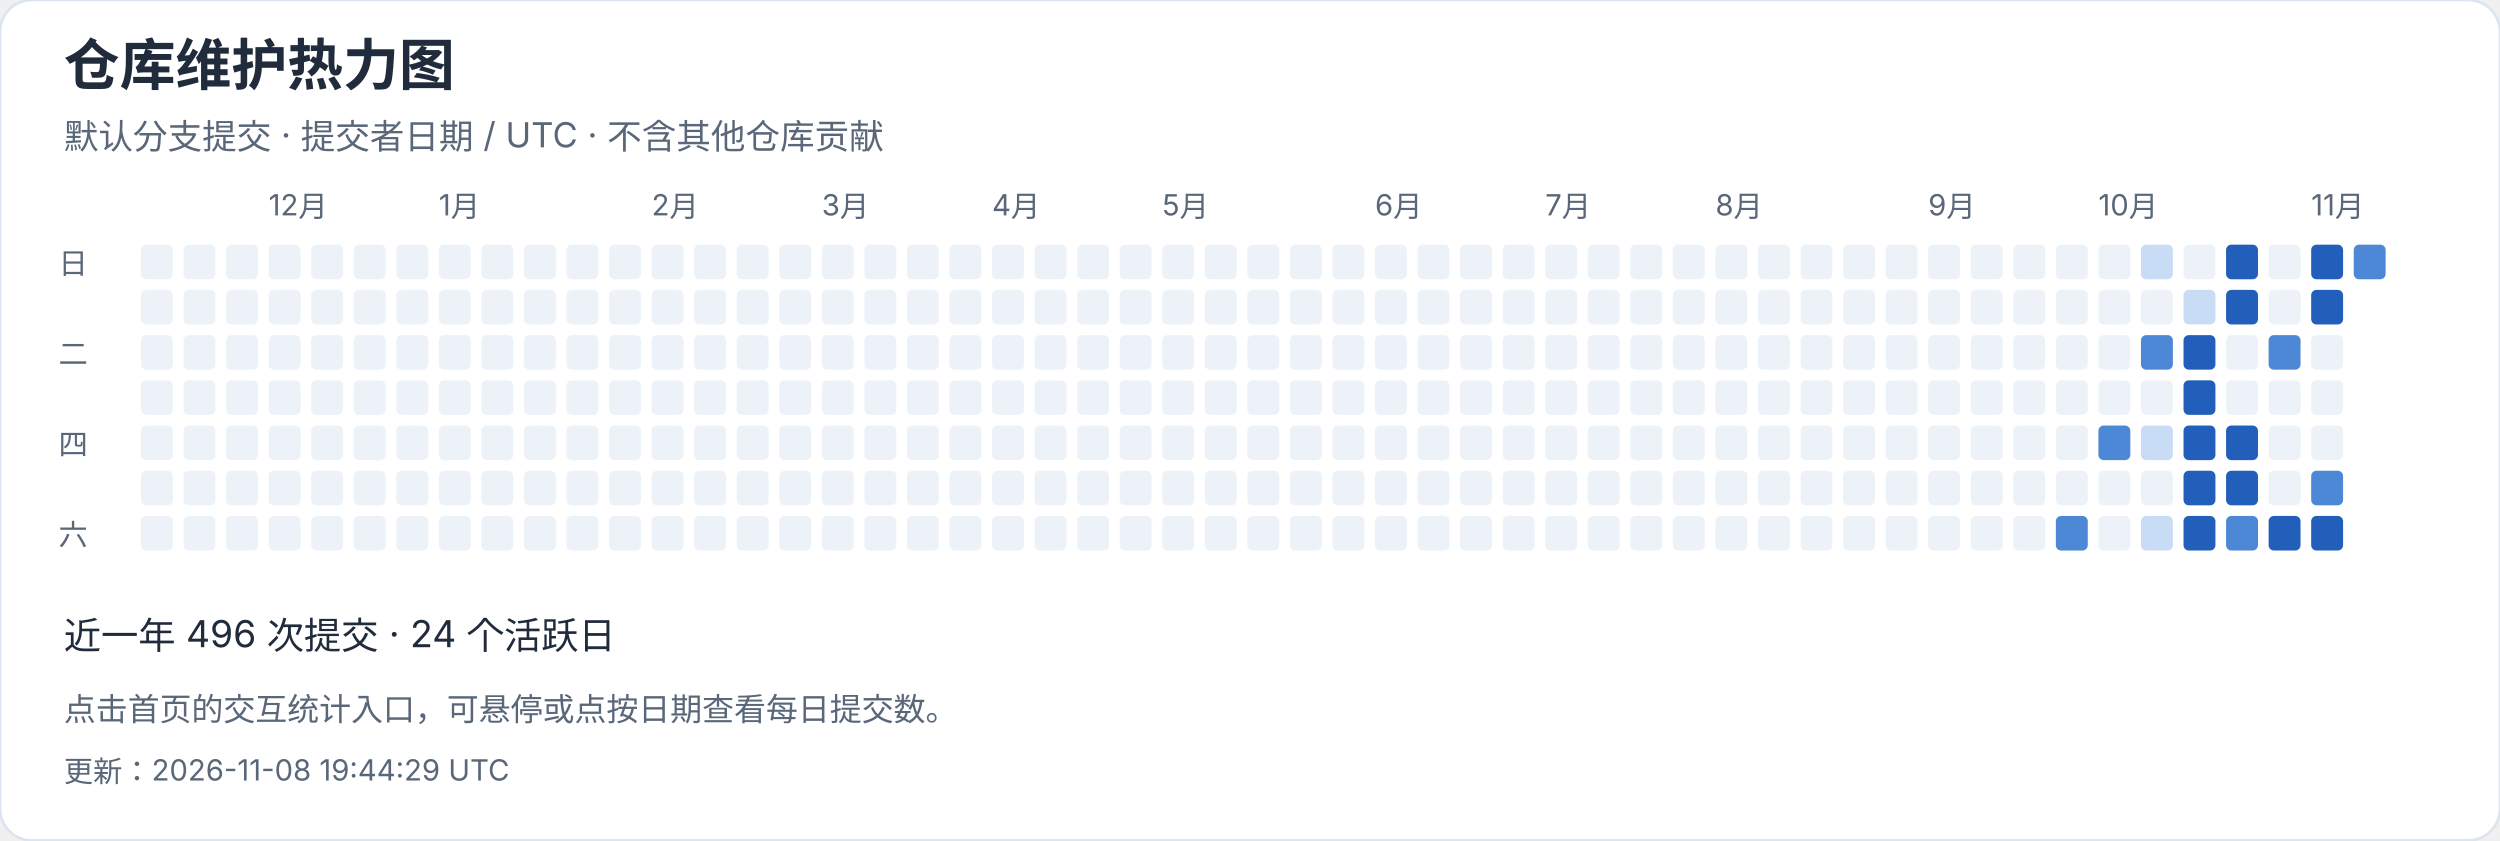
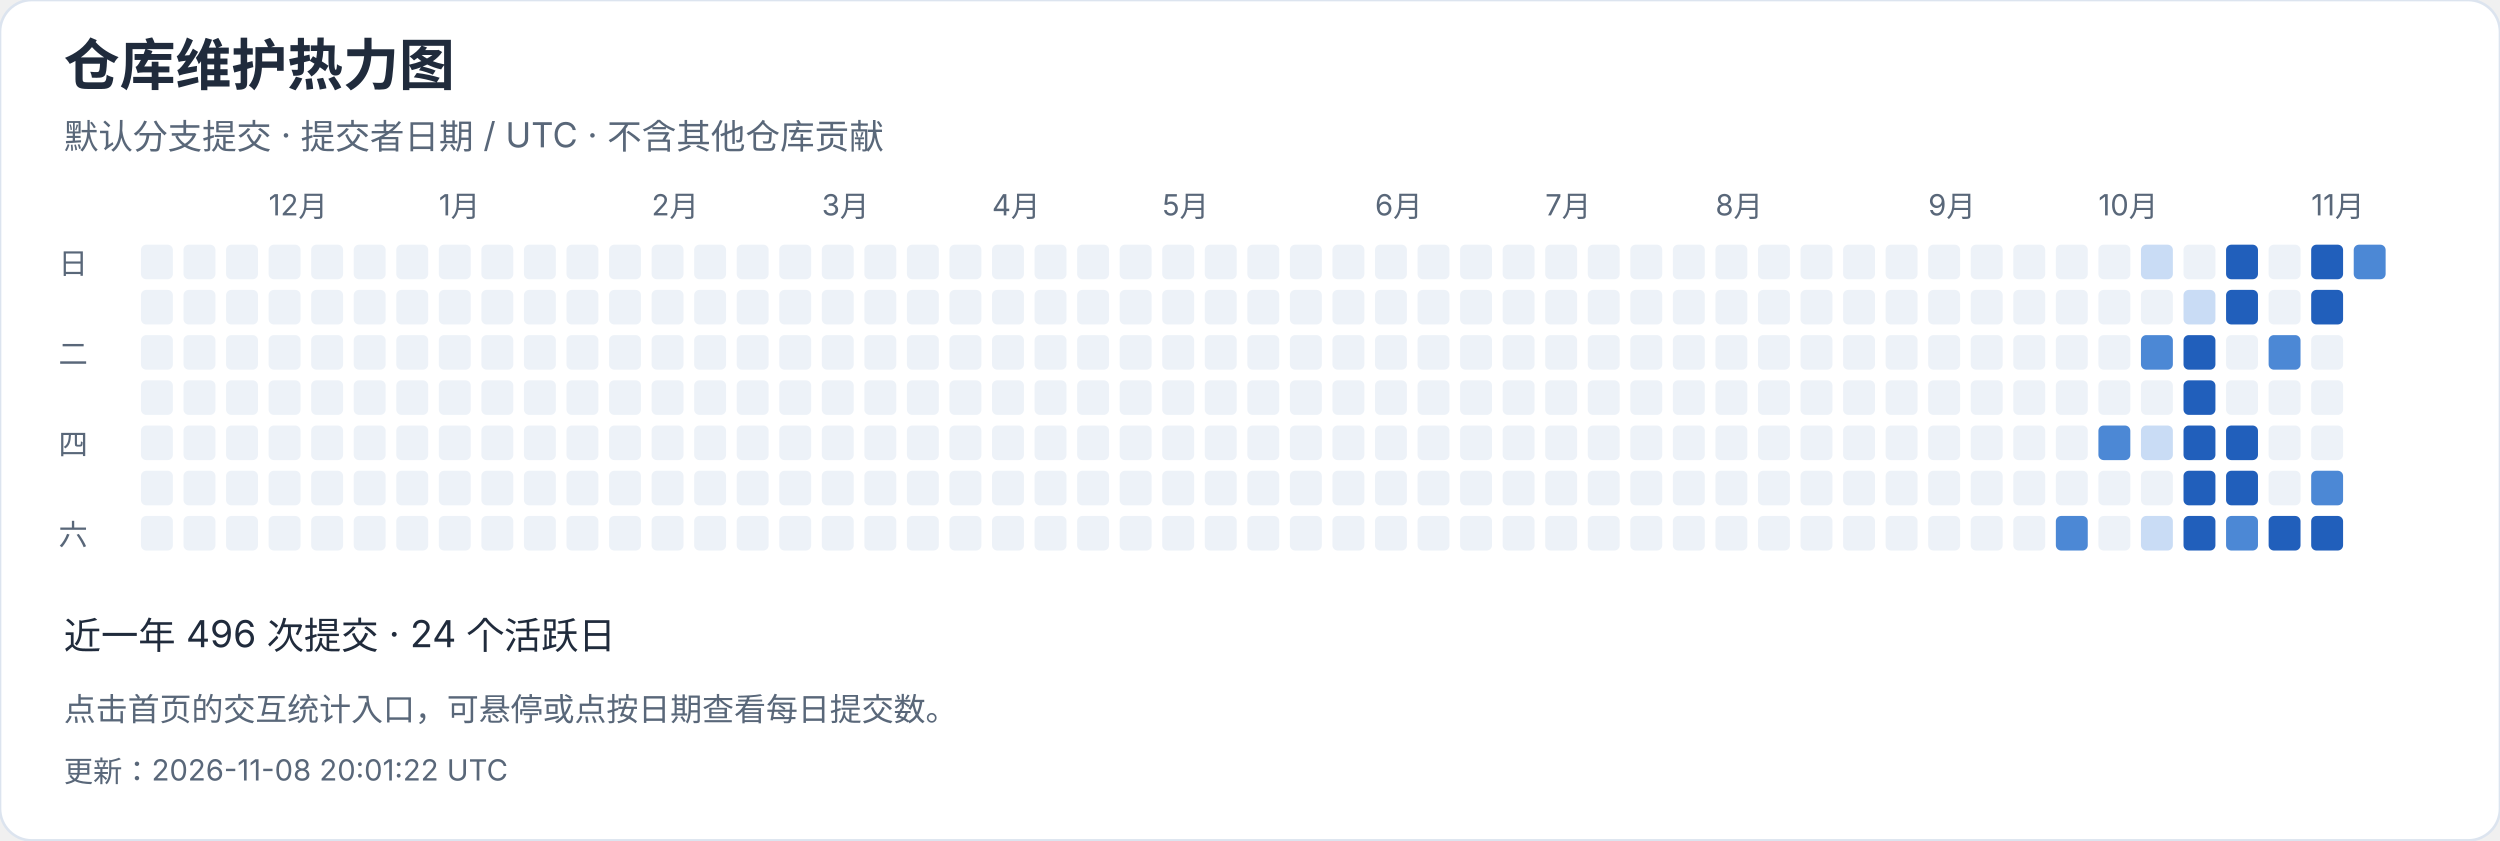
<svg xmlns="http://www.w3.org/2000/svg" width="940" height="316" viewBox="0 0 940 316" role="img" aria-label="仓库维护热力图">
  <style>text{font-family:-apple-system,BlinkMacSystemFont,"Segoe UI","PingFang SC","Microsoft YaHei",sans-serif;font-variant-numeric:tabular-nums}</style>
  <rect width="940" height="316" rx="12" fill="white" stroke="#dce4ef" />
  <text x="24" y="32" font-size="21" fill="#202b3c" font-weight="650" text-anchor="start">仓库维护热力图</text>
  <text x="24" y="56" font-size="13" fill="#596779" font-weight="400" text-anchor="start">默认分支提交 · 提交者日期 / UTC · 不含其他仓库贡献</text>
  <rect x="53" y="92" width="12" height="13" rx="2" fill="#edf2f8" />
  <rect x="53" y="109" width="12" height="13" rx="2" fill="#edf2f8" />
  <rect x="53" y="126" width="12" height="13" rx="2" fill="#edf2f8" />
  <rect x="53" y="143" width="12" height="13" rx="2" fill="#edf2f8" />
  <rect x="53" y="160" width="12" height="13" rx="2" fill="#edf2f8" />
  <rect x="53" y="177" width="12" height="13" rx="2" fill="#edf2f8" />
  <rect x="53" y="194" width="12" height="13" rx="2" fill="#edf2f8" />
  <rect x="69" y="92" width="12" height="13" rx="2" fill="#edf2f8" />
  <rect x="69" y="109" width="12" height="13" rx="2" fill="#edf2f8" />
  <rect x="69" y="126" width="12" height="13" rx="2" fill="#edf2f8" />
  <rect x="69" y="143" width="12" height="13" rx="2" fill="#edf2f8" />
  <rect x="69" y="160" width="12" height="13" rx="2" fill="#edf2f8" />
  <rect x="69" y="177" width="12" height="13" rx="2" fill="#edf2f8" />
  <rect x="69" y="194" width="12" height="13" rx="2" fill="#edf2f8" />
  <rect x="85" y="92" width="12" height="13" rx="2" fill="#edf2f8" />
  <rect x="85" y="109" width="12" height="13" rx="2" fill="#edf2f8" />
  <rect x="85" y="126" width="12" height="13" rx="2" fill="#edf2f8" />
  <rect x="85" y="143" width="12" height="13" rx="2" fill="#edf2f8" />
  <rect x="85" y="160" width="12" height="13" rx="2" fill="#edf2f8" />
  <rect x="85" y="177" width="12" height="13" rx="2" fill="#edf2f8" />
  <rect x="85" y="194" width="12" height="13" rx="2" fill="#edf2f8" />
  <rect x="101" y="92" width="12" height="13" rx="2" fill="#edf2f8" />
  <text x="101" y="81" font-size="11" fill="#596779" font-weight="400" text-anchor="start">12月</text>
  <rect x="101" y="109" width="12" height="13" rx="2" fill="#edf2f8" />
  <rect x="101" y="126" width="12" height="13" rx="2" fill="#edf2f8" />
  <rect x="101" y="143" width="12" height="13" rx="2" fill="#edf2f8" />
  <rect x="101" y="160" width="12" height="13" rx="2" fill="#edf2f8" />
  <rect x="101" y="177" width="12" height="13" rx="2" fill="#edf2f8" />
  <rect x="101" y="194" width="12" height="13" rx="2" fill="#edf2f8" />
  <rect x="117" y="92" width="12" height="13" rx="2" fill="#edf2f8" />
  <rect x="117" y="109" width="12" height="13" rx="2" fill="#edf2f8" />
  <rect x="117" y="126" width="12" height="13" rx="2" fill="#edf2f8" />
  <rect x="117" y="143" width="12" height="13" rx="2" fill="#edf2f8" />
  <rect x="117" y="160" width="12" height="13" rx="2" fill="#edf2f8" />
  <rect x="117" y="177" width="12" height="13" rx="2" fill="#edf2f8" />
  <rect x="117" y="194" width="12" height="13" rx="2" fill="#edf2f8" />
  <rect x="133" y="92" width="12" height="13" rx="2" fill="#edf2f8" />
  <rect x="133" y="109" width="12" height="13" rx="2" fill="#edf2f8" />
  <rect x="133" y="126" width="12" height="13" rx="2" fill="#edf2f8" />
  <rect x="133" y="143" width="12" height="13" rx="2" fill="#edf2f8" />
  <rect x="133" y="160" width="12" height="13" rx="2" fill="#edf2f8" />
  <rect x="133" y="177" width="12" height="13" rx="2" fill="#edf2f8" />
  <rect x="133" y="194" width="12" height="13" rx="2" fill="#edf2f8" />
  <rect x="149" y="92" width="12" height="13" rx="2" fill="#edf2f8" />
  <rect x="149" y="109" width="12" height="13" rx="2" fill="#edf2f8" />
  <rect x="149" y="126" width="12" height="13" rx="2" fill="#edf2f8" />
  <rect x="149" y="143" width="12" height="13" rx="2" fill="#edf2f8" />
  <rect x="149" y="160" width="12" height="13" rx="2" fill="#edf2f8" />
  <rect x="149" y="177" width="12" height="13" rx="2" fill="#edf2f8" />
  <rect x="149" y="194" width="12" height="13" rx="2" fill="#edf2f8" />
  <rect x="165" y="92" width="12" height="13" rx="2" fill="#edf2f8" />
  <rect x="165" y="109" width="12" height="13" rx="2" fill="#edf2f8" />
  <rect x="165" y="126" width="12" height="13" rx="2" fill="#edf2f8" />
  <rect x="165" y="143" width="12" height="13" rx="2" fill="#edf2f8" />
  <text x="165" y="81" font-size="11" fill="#596779" font-weight="400" text-anchor="start">1月</text>
  <rect x="165" y="160" width="12" height="13" rx="2" fill="#edf2f8" />
  <rect x="165" y="177" width="12" height="13" rx="2" fill="#edf2f8" />
  <rect x="165" y="194" width="12" height="13" rx="2" fill="#edf2f8" />
  <rect x="181" y="92" width="12" height="13" rx="2" fill="#edf2f8" />
  <rect x="181" y="109" width="12" height="13" rx="2" fill="#edf2f8" />
  <rect x="181" y="126" width="12" height="13" rx="2" fill="#edf2f8" />
  <rect x="181" y="143" width="12" height="13" rx="2" fill="#edf2f8" />
  <rect x="181" y="160" width="12" height="13" rx="2" fill="#edf2f8" />
  <rect x="181" y="177" width="12" height="13" rx="2" fill="#edf2f8" />
  <rect x="181" y="194" width="12" height="13" rx="2" fill="#edf2f8" />
  <rect x="197" y="92" width="12" height="13" rx="2" fill="#edf2f8" />
  <rect x="197" y="109" width="12" height="13" rx="2" fill="#edf2f8" />
  <rect x="197" y="126" width="12" height="13" rx="2" fill="#edf2f8" />
  <rect x="197" y="143" width="12" height="13" rx="2" fill="#edf2f8" />
  <rect x="197" y="160" width="12" height="13" rx="2" fill="#edf2f8" />
  <rect x="197" y="177" width="12" height="13" rx="2" fill="#edf2f8" />
  <rect x="197" y="194" width="12" height="13" rx="2" fill="#edf2f8" />
  <rect x="213" y="92" width="12" height="13" rx="2" fill="#edf2f8" />
  <rect x="213" y="109" width="12" height="13" rx="2" fill="#edf2f8" />
  <rect x="213" y="126" width="12" height="13" rx="2" fill="#edf2f8" />
  <rect x="213" y="143" width="12" height="13" rx="2" fill="#edf2f8" />
  <rect x="213" y="160" width="12" height="13" rx="2" fill="#edf2f8" />
  <rect x="213" y="177" width="12" height="13" rx="2" fill="#edf2f8" />
  <rect x="213" y="194" width="12" height="13" rx="2" fill="#edf2f8" />
  <rect x="229" y="92" width="12" height="13" rx="2" fill="#edf2f8" />
  <rect x="229" y="109" width="12" height="13" rx="2" fill="#edf2f8" />
  <rect x="229" y="126" width="12" height="13" rx="2" fill="#edf2f8" />
  <rect x="229" y="143" width="12" height="13" rx="2" fill="#edf2f8" />
  <rect x="229" y="160" width="12" height="13" rx="2" fill="#edf2f8" />
  <rect x="229" y="177" width="12" height="13" rx="2" fill="#edf2f8" />
  <rect x="229" y="194" width="12" height="13" rx="2" fill="#edf2f8" />
  <text x="245" y="81" font-size="11" fill="#596779" font-weight="400" text-anchor="start">2月</text>
  <rect x="245" y="92" width="12" height="13" rx="2" fill="#edf2f8" />
  <rect x="245" y="109" width="12" height="13" rx="2" fill="#edf2f8" />
  <rect x="245" y="126" width="12" height="13" rx="2" fill="#edf2f8" />
  <rect x="245" y="143" width="12" height="13" rx="2" fill="#edf2f8" />
  <rect x="245" y="160" width="12" height="13" rx="2" fill="#edf2f8" />
  <rect x="245" y="177" width="12" height="13" rx="2" fill="#edf2f8" />
  <rect x="245" y="194" width="12" height="13" rx="2" fill="#edf2f8" />
  <rect x="261" y="92" width="12" height="13" rx="2" fill="#edf2f8" />
  <rect x="261" y="109" width="12" height="13" rx="2" fill="#edf2f8" />
  <rect x="261" y="126" width="12" height="13" rx="2" fill="#edf2f8" />
  <rect x="261" y="143" width="12" height="13" rx="2" fill="#edf2f8" />
  <rect x="261" y="160" width="12" height="13" rx="2" fill="#edf2f8" />
  <rect x="261" y="177" width="12" height="13" rx="2" fill="#edf2f8" />
  <rect x="261" y="194" width="12" height="13" rx="2" fill="#edf2f8" />
  <rect x="277" y="92" width="12" height="13" rx="2" fill="#edf2f8" />
  <rect x="277" y="109" width="12" height="13" rx="2" fill="#edf2f8" />
  <rect x="277" y="126" width="12" height="13" rx="2" fill="#edf2f8" />
  <rect x="277" y="143" width="12" height="13" rx="2" fill="#edf2f8" />
  <rect x="277" y="160" width="12" height="13" rx="2" fill="#edf2f8" />
  <rect x="277" y="177" width="12" height="13" rx="2" fill="#edf2f8" />
  <rect x="277" y="194" width="12" height="13" rx="2" fill="#edf2f8" />
  <rect x="293" y="92" width="12" height="13" rx="2" fill="#edf2f8" />
  <rect x="293" y="109" width="12" height="13" rx="2" fill="#edf2f8" />
  <rect x="293" y="126" width="12" height="13" rx="2" fill="#edf2f8" />
  <rect x="293" y="143" width="12" height="13" rx="2" fill="#edf2f8" />
  <rect x="293" y="160" width="12" height="13" rx="2" fill="#edf2f8" />
  <rect x="293" y="177" width="12" height="13" rx="2" fill="#edf2f8" />
  <rect x="293" y="194" width="12" height="13" rx="2" fill="#edf2f8" />
  <text x="309" y="81" font-size="11" fill="#596779" font-weight="400" text-anchor="start">3月</text>
  <rect x="309" y="92" width="12" height="13" rx="2" fill="#edf2f8" />
  <rect x="309" y="109" width="12" height="13" rx="2" fill="#edf2f8" />
  <rect x="309" y="126" width="12" height="13" rx="2" fill="#edf2f8" />
  <rect x="309" y="143" width="12" height="13" rx="2" fill="#edf2f8" />
  <rect x="309" y="160" width="12" height="13" rx="2" fill="#edf2f8" />
  <rect x="309" y="177" width="12" height="13" rx="2" fill="#edf2f8" />
  <rect x="309" y="194" width="12" height="13" rx="2" fill="#edf2f8" />
  <rect x="325" y="92" width="12" height="13" rx="2" fill="#edf2f8" />
  <rect x="325" y="109" width="12" height="13" rx="2" fill="#edf2f8" />
  <rect x="325" y="126" width="12" height="13" rx="2" fill="#edf2f8" />
  <rect x="325" y="143" width="12" height="13" rx="2" fill="#edf2f8" />
  <rect x="325" y="160" width="12" height="13" rx="2" fill="#edf2f8" />
  <rect x="325" y="177" width="12" height="13" rx="2" fill="#edf2f8" />
  <rect x="325" y="194" width="12" height="13" rx="2" fill="#edf2f8" />
  <rect x="341" y="92" width="12" height="13" rx="2" fill="#edf2f8" />
  <rect x="341" y="109" width="12" height="13" rx="2" fill="#edf2f8" />
  <rect x="341" y="126" width="12" height="13" rx="2" fill="#edf2f8" />
  <rect x="341" y="143" width="12" height="13" rx="2" fill="#edf2f8" />
  <rect x="341" y="160" width="12" height="13" rx="2" fill="#edf2f8" />
  <rect x="341" y="177" width="12" height="13" rx="2" fill="#edf2f8" />
  <rect x="341" y="194" width="12" height="13" rx="2" fill="#edf2f8" />
  <rect x="357" y="92" width="12" height="13" rx="2" fill="#edf2f8" />
  <rect x="357" y="109" width="12" height="13" rx="2" fill="#edf2f8" />
  <rect x="357" y="126" width="12" height="13" rx="2" fill="#edf2f8" />
  <rect x="357" y="143" width="12" height="13" rx="2" fill="#edf2f8" />
  <rect x="357" y="160" width="12" height="13" rx="2" fill="#edf2f8" />
  <rect x="357" y="177" width="12" height="13" rx="2" fill="#edf2f8" />
  <rect x="357" y="194" width="12" height="13" rx="2" fill="#edf2f8" />
  <rect x="373" y="92" width="12" height="13" rx="2" fill="#edf2f8" />
  <rect x="373" y="109" width="12" height="13" rx="2" fill="#edf2f8" />
  <rect x="373" y="126" width="12" height="13" rx="2" fill="#edf2f8" />
  <text x="373" y="81" font-size="11" fill="#596779" font-weight="400" text-anchor="start">4月</text>
  <rect x="373" y="143" width="12" height="13" rx="2" fill="#edf2f8" />
  <rect x="373" y="160" width="12" height="13" rx="2" fill="#edf2f8" />
  <rect x="373" y="177" width="12" height="13" rx="2" fill="#edf2f8" />
  <rect x="373" y="194" width="12" height="13" rx="2" fill="#edf2f8" />
  <rect x="389" y="92" width="12" height="13" rx="2" fill="#edf2f8" />
  <rect x="389" y="109" width="12" height="13" rx="2" fill="#edf2f8" />
  <rect x="389" y="126" width="12" height="13" rx="2" fill="#edf2f8" />
  <rect x="389" y="143" width="12" height="13" rx="2" fill="#edf2f8" />
  <rect x="389" y="160" width="12" height="13" rx="2" fill="#edf2f8" />
  <rect x="389" y="177" width="12" height="13" rx="2" fill="#edf2f8" />
  <rect x="389" y="194" width="12" height="13" rx="2" fill="#edf2f8" />
  <rect x="405" y="92" width="12" height="13" rx="2" fill="#edf2f8" />
  <rect x="405" y="109" width="12" height="13" rx="2" fill="#edf2f8" />
  <rect x="405" y="126" width="12" height="13" rx="2" fill="#edf2f8" />
  <rect x="405" y="143" width="12" height="13" rx="2" fill="#edf2f8" />
  <rect x="405" y="160" width="12" height="13" rx="2" fill="#edf2f8" />
  <rect x="405" y="177" width="12" height="13" rx="2" fill="#edf2f8" />
  <rect x="405" y="194" width="12" height="13" rx="2" fill="#edf2f8" />
  <rect x="421" y="92" width="12" height="13" rx="2" fill="#edf2f8" />
  <rect x="421" y="109" width="12" height="13" rx="2" fill="#edf2f8" />
  <rect x="421" y="126" width="12" height="13" rx="2" fill="#edf2f8" />
  <rect x="421" y="143" width="12" height="13" rx="2" fill="#edf2f8" />
  <rect x="421" y="160" width="12" height="13" rx="2" fill="#edf2f8" />
  <rect x="421" y="177" width="12" height="13" rx="2" fill="#edf2f8" />
  <rect x="421" y="194" width="12" height="13" rx="2" fill="#edf2f8" />
  <rect x="437" y="92" width="12" height="13" rx="2" fill="#edf2f8" />
  <rect x="437" y="109" width="12" height="13" rx="2" fill="#edf2f8" />
  <rect x="437" y="126" width="12" height="13" rx="2" fill="#edf2f8" />
  <rect x="437" y="143" width="12" height="13" rx="2" fill="#edf2f8" />
  <rect x="437" y="160" width="12" height="13" rx="2" fill="#edf2f8" />
  <text x="437" y="81" font-size="11" fill="#596779" font-weight="400" text-anchor="start">5月</text>
  <rect x="437" y="177" width="12" height="13" rx="2" fill="#edf2f8" />
  <rect x="437" y="194" width="12" height="13" rx="2" fill="#edf2f8" />
  <rect x="453" y="92" width="12" height="13" rx="2" fill="#edf2f8" />
  <rect x="453" y="109" width="12" height="13" rx="2" fill="#edf2f8" />
  <rect x="453" y="126" width="12" height="13" rx="2" fill="#edf2f8" />
  <rect x="453" y="143" width="12" height="13" rx="2" fill="#edf2f8" />
  <rect x="453" y="160" width="12" height="13" rx="2" fill="#edf2f8" />
  <rect x="453" y="177" width="12" height="13" rx="2" fill="#edf2f8" />
  <rect x="453" y="194" width="12" height="13" rx="2" fill="#edf2f8" />
  <rect x="469" y="92" width="12" height="13" rx="2" fill="#edf2f8" />
  <rect x="469" y="109" width="12" height="13" rx="2" fill="#edf2f8" />
  <rect x="469" y="126" width="12" height="13" rx="2" fill="#edf2f8" />
  <rect x="469" y="143" width="12" height="13" rx="2" fill="#edf2f8" />
  <rect x="469" y="160" width="12" height="13" rx="2" fill="#edf2f8" />
  <rect x="469" y="177" width="12" height="13" rx="2" fill="#edf2f8" />
  <rect x="469" y="194" width="12" height="13" rx="2" fill="#edf2f8" />
  <rect x="485" y="92" width="12" height="13" rx="2" fill="#edf2f8" />
  <rect x="485" y="109" width="12" height="13" rx="2" fill="#edf2f8" />
  <rect x="485" y="126" width="12" height="13" rx="2" fill="#edf2f8" />
  <rect x="485" y="143" width="12" height="13" rx="2" fill="#edf2f8" />
  <rect x="485" y="160" width="12" height="13" rx="2" fill="#edf2f8" />
  <rect x="485" y="177" width="12" height="13" rx="2" fill="#edf2f8" />
  <rect x="485" y="194" width="12" height="13" rx="2" fill="#edf2f8" />
  <rect x="501" y="92" width="12" height="13" rx="2" fill="#edf2f8" />
  <rect x="501" y="109" width="12" height="13" rx="2" fill="#edf2f8" />
  <rect x="501" y="126" width="12" height="13" rx="2" fill="#edf2f8" />
  <rect x="501" y="143" width="12" height="13" rx="2" fill="#edf2f8" />
  <rect x="501" y="160" width="12" height="13" rx="2" fill="#edf2f8" />
  <rect x="501" y="177" width="12" height="13" rx="2" fill="#edf2f8" />
  <rect x="501" y="194" width="12" height="13" rx="2" fill="#edf2f8" />
  <rect x="517" y="92" width="12" height="13" rx="2" fill="#edf2f8" />
  <text x="517" y="81" font-size="11" fill="#596779" font-weight="400" text-anchor="start">6月</text>
  <rect x="517" y="109" width="12" height="13" rx="2" fill="#edf2f8" />
  <rect x="517" y="126" width="12" height="13" rx="2" fill="#edf2f8" />
  <rect x="517" y="143" width="12" height="13" rx="2" fill="#edf2f8" />
  <rect x="517" y="160" width="12" height="13" rx="2" fill="#edf2f8" />
  <rect x="517" y="177" width="12" height="13" rx="2" fill="#edf2f8" />
  <rect x="517" y="194" width="12" height="13" rx="2" fill="#edf2f8" />
  <rect x="533" y="92" width="12" height="13" rx="2" fill="#edf2f8" />
  <rect x="533" y="109" width="12" height="13" rx="2" fill="#edf2f8" />
  <rect x="533" y="126" width="12" height="13" rx="2" fill="#edf2f8" />
  <rect x="533" y="143" width="12" height="13" rx="2" fill="#edf2f8" />
  <rect x="533" y="160" width="12" height="13" rx="2" fill="#edf2f8" />
  <rect x="533" y="177" width="12" height="13" rx="2" fill="#edf2f8" />
  <rect x="533" y="194" width="12" height="13" rx="2" fill="#edf2f8" />
  <rect x="549" y="92" width="12" height="13" rx="2" fill="#edf2f8" />
  <rect x="549" y="109" width="12" height="13" rx="2" fill="#edf2f8" />
  <rect x="549" y="126" width="12" height="13" rx="2" fill="#edf2f8" />
  <rect x="549" y="143" width="12" height="13" rx="2" fill="#edf2f8" />
  <rect x="549" y="160" width="12" height="13" rx="2" fill="#edf2f8" />
  <rect x="549" y="177" width="12" height="13" rx="2" fill="#edf2f8" />
  <rect x="549" y="194" width="12" height="13" rx="2" fill="#edf2f8" />
  <rect x="565" y="92" width="12" height="13" rx="2" fill="#edf2f8" />
  <rect x="565" y="109" width="12" height="13" rx="2" fill="#edf2f8" />
  <rect x="565" y="126" width="12" height="13" rx="2" fill="#edf2f8" />
  <rect x="565" y="143" width="12" height="13" rx="2" fill="#edf2f8" />
  <rect x="565" y="160" width="12" height="13" rx="2" fill="#edf2f8" />
  <rect x="565" y="177" width="12" height="13" rx="2" fill="#edf2f8" />
  <rect x="565" y="194" width="12" height="13" rx="2" fill="#edf2f8" />
  <rect x="581" y="92" width="12" height="13" rx="2" fill="#edf2f8" />
  <rect x="581" y="109" width="12" height="13" rx="2" fill="#edf2f8" />
  <rect x="581" y="126" width="12" height="13" rx="2" fill="#edf2f8" />
  <text x="581" y="81" font-size="11" fill="#596779" font-weight="400" text-anchor="start">7月</text>
  <rect x="581" y="143" width="12" height="13" rx="2" fill="#edf2f8" />
  <rect x="581" y="160" width="12" height="13" rx="2" fill="#edf2f8" />
  <rect x="581" y="177" width="12" height="13" rx="2" fill="#edf2f8" />
  <rect x="581" y="194" width="12" height="13" rx="2" fill="#edf2f8" />
  <rect x="597" y="92" width="12" height="13" rx="2" fill="#edf2f8" />
  <rect x="597" y="109" width="12" height="13" rx="2" fill="#edf2f8" />
  <rect x="597" y="126" width="12" height="13" rx="2" fill="#edf2f8" />
  <rect x="597" y="143" width="12" height="13" rx="2" fill="#edf2f8" />
  <rect x="597" y="160" width="12" height="13" rx="2" fill="#edf2f8" />
  <rect x="597" y="177" width="12" height="13" rx="2" fill="#edf2f8" />
  <rect x="597" y="194" width="12" height="13" rx="2" fill="#edf2f8" />
  <rect x="613" y="92" width="12" height="13" rx="2" fill="#edf2f8" />
  <rect x="613" y="109" width="12" height="13" rx="2" fill="#edf2f8" />
  <rect x="613" y="126" width="12" height="13" rx="2" fill="#edf2f8" />
  <rect x="613" y="143" width="12" height="13" rx="2" fill="#edf2f8" />
  <rect x="613" y="160" width="12" height="13" rx="2" fill="#edf2f8" />
  <rect x="613" y="177" width="12" height="13" rx="2" fill="#edf2f8" />
  <rect x="613" y="194" width="12" height="13" rx="2" fill="#edf2f8" />
  <rect x="629" y="92" width="12" height="13" rx="2" fill="#edf2f8" />
  <rect x="629" y="109" width="12" height="13" rx="2" fill="#edf2f8" />
  <rect x="629" y="126" width="12" height="13" rx="2" fill="#edf2f8" />
  <rect x="629" y="143" width="12" height="13" rx="2" fill="#edf2f8" />
  <rect x="629" y="160" width="12" height="13" rx="2" fill="#edf2f8" />
  <rect x="629" y="177" width="12" height="13" rx="2" fill="#edf2f8" />
  <rect x="629" y="194" width="12" height="13" rx="2" fill="#edf2f8" />
  <rect x="645" y="92" width="12" height="13" rx="2" fill="#edf2f8" />
  <rect x="645" y="109" width="12" height="13" rx="2" fill="#edf2f8" />
  <rect x="645" y="126" width="12" height="13" rx="2" fill="#edf2f8" />
  <rect x="645" y="143" width="12" height="13" rx="2" fill="#edf2f8" />
  <rect x="645" y="160" width="12" height="13" rx="2" fill="#edf2f8" />
  <rect x="645" y="177" width="12" height="13" rx="2" fill="#edf2f8" />
  <text x="645" y="81" font-size="11" fill="#596779" font-weight="400" text-anchor="start">8月</text>
  <rect x="645" y="194" width="12" height="13" rx="2" fill="#edf2f8" />
  <rect x="661" y="92" width="12" height="13" rx="2" fill="#edf2f8" />
  <rect x="661" y="109" width="12" height="13" rx="2" fill="#edf2f8" />
  <rect x="661" y="126" width="12" height="13" rx="2" fill="#edf2f8" />
  <rect x="661" y="143" width="12" height="13" rx="2" fill="#edf2f8" />
  <rect x="661" y="160" width="12" height="13" rx="2" fill="#edf2f8" />
  <rect x="661" y="177" width="12" height="13" rx="2" fill="#edf2f8" />
  <rect x="661" y="194" width="12" height="13" rx="2" fill="#edf2f8" />
  <rect x="677" y="92" width="12" height="13" rx="2" fill="#edf2f8" />
  <rect x="677" y="109" width="12" height="13" rx="2" fill="#edf2f8" />
  <rect x="677" y="126" width="12" height="13" rx="2" fill="#edf2f8" />
  <rect x="677" y="143" width="12" height="13" rx="2" fill="#edf2f8" />
  <rect x="677" y="160" width="12" height="13" rx="2" fill="#edf2f8" />
  <rect x="677" y="177" width="12" height="13" rx="2" fill="#edf2f8" />
  <rect x="677" y="194" width="12" height="13" rx="2" fill="#edf2f8" />
  <rect x="693" y="92" width="12" height="13" rx="2" fill="#edf2f8" />
  <rect x="693" y="109" width="12" height="13" rx="2" fill="#edf2f8" />
  <rect x="693" y="126" width="12" height="13" rx="2" fill="#edf2f8" />
  <rect x="693" y="143" width="12" height="13" rx="2" fill="#edf2f8" />
  <rect x="693" y="160" width="12" height="13" rx="2" fill="#edf2f8" />
  <rect x="693" y="177" width="12" height="13" rx="2" fill="#edf2f8" />
  <rect x="693" y="194" width="12" height="13" rx="2" fill="#edf2f8" />
  <rect x="709" y="92" width="12" height="13" rx="2" fill="#edf2f8" />
  <rect x="709" y="109" width="12" height="13" rx="2" fill="#edf2f8" />
  <rect x="709" y="126" width="12" height="13" rx="2" fill="#edf2f8" />
  <rect x="709" y="143" width="12" height="13" rx="2" fill="#edf2f8" />
  <rect x="709" y="160" width="12" height="13" rx="2" fill="#edf2f8" />
  <rect x="709" y="177" width="12" height="13" rx="2" fill="#edf2f8" />
  <rect x="709" y="194" width="12" height="13" rx="2" fill="#edf2f8" />
  <rect x="725" y="92" width="12" height="13" rx="2" fill="#edf2f8" />
  <rect x="725" y="109" width="12" height="13" rx="2" fill="#edf2f8" />
  <text x="725" y="81" font-size="11" fill="#596779" font-weight="400" text-anchor="start">9月</text>
  <rect x="725" y="126" width="12" height="13" rx="2" fill="#edf2f8" />
  <rect x="725" y="143" width="12" height="13" rx="2" fill="#edf2f8" />
  <rect x="725" y="160" width="12" height="13" rx="2" fill="#edf2f8" />
  <rect x="725" y="177" width="12" height="13" rx="2" fill="#edf2f8" />
  <rect x="725" y="194" width="12" height="13" rx="2" fill="#edf2f8" />
  <rect x="741" y="92" width="12" height="13" rx="2" fill="#edf2f8" />
  <rect x="741" y="109" width="12" height="13" rx="2" fill="#edf2f8" />
  <rect x="741" y="126" width="12" height="13" rx="2" fill="#edf2f8" />
  <rect x="741" y="143" width="12" height="13" rx="2" fill="#edf2f8" />
  <rect x="741" y="160" width="12" height="13" rx="2" fill="#edf2f8" />
  <rect x="741" y="177" width="12" height="13" rx="2" fill="#edf2f8" />
  <rect x="741" y="194" width="12" height="13" rx="2" fill="#edf2f8" />
  <rect x="757" y="92" width="12" height="13" rx="2" fill="#edf2f8" />
  <rect x="757" y="109" width="12" height="13" rx="2" fill="#edf2f8" />
  <rect x="757" y="126" width="12" height="13" rx="2" fill="#edf2f8" />
  <rect x="757" y="143" width="12" height="13" rx="2" fill="#edf2f8" />
  <rect x="757" y="160" width="12" height="13" rx="2" fill="#edf2f8" />
  <rect x="757" y="177" width="12" height="13" rx="2" fill="#edf2f8" />
  <rect x="757" y="194" width="12" height="13" rx="2" fill="#edf2f8" />
  <rect x="773" y="92" width="12" height="13" rx="2" fill="#edf2f8" />
  <rect x="773" y="109" width="12" height="13" rx="2" fill="#edf2f8" />
  <rect x="773" y="126" width="12" height="13" rx="2" fill="#edf2f8" />
  <rect x="773" y="143" width="12" height="13" rx="2" fill="#edf2f8" />
  <rect x="773" y="160" width="12" height="13" rx="2" fill="#edf2f8" />
  <rect x="773" y="177" width="12" height="13" rx="2" fill="#edf2f8" />
  <rect x="773" y="194" width="12" height="13" rx="2" fill="#4c88d5" />
  <rect x="789" y="92" width="12" height="13" rx="2" fill="#edf2f8" />
  <rect x="789" y="109" width="12" height="13" rx="2" fill="#edf2f8" />
  <rect x="789" y="126" width="12" height="13" rx="2" fill="#edf2f8" />
  <rect x="789" y="143" width="12" height="13" rx="2" fill="#edf2f8" />
  <text x="789" y="81" font-size="11" fill="#596779" font-weight="400" text-anchor="start">10月</text>
  <rect x="789" y="160" width="12" height="13" rx="2" fill="#4c88d5" />
  <rect x="789" y="177" width="12" height="13" rx="2" fill="#edf2f8" />
  <rect x="789" y="194" width="12" height="13" rx="2" fill="#edf2f8" />
  <rect x="805" y="92" width="12" height="13" rx="2" fill="#c9dcf5" />
  <rect x="805" y="109" width="12" height="13" rx="2" fill="#edf2f8" />
  <rect x="805" y="126" width="12" height="13" rx="2" fill="#4c88d5" />
  <rect x="805" y="143" width="12" height="13" rx="2" fill="#edf2f8" />
  <rect x="805" y="160" width="12" height="13" rx="2" fill="#c9dcf5" />
  <rect x="805" y="177" width="12" height="13" rx="2" fill="#edf2f8" />
  <rect x="805" y="194" width="12" height="13" rx="2" fill="#c9dcf5" />
  <rect x="821" y="92" width="12" height="13" rx="2" fill="#edf2f8" />
  <rect x="821" y="109" width="12" height="13" rx="2" fill="#c9dcf5" />
  <rect x="821" y="126" width="12" height="13" rx="2" fill="#215fbb" />
  <rect x="821" y="143" width="12" height="13" rx="2" fill="#215fbb" />
  <rect x="821" y="160" width="12" height="13" rx="2" fill="#215fbb" />
  <rect x="821" y="177" width="12" height="13" rx="2" fill="#215fbb" />
  <rect x="821" y="194" width="12" height="13" rx="2" fill="#215fbb" />
  <rect x="837" y="92" width="12" height="13" rx="2" fill="#215fbb" />
  <rect x="837" y="109" width="12" height="13" rx="2" fill="#215fbb" />
  <rect x="837" y="126" width="12" height="13" rx="2" fill="#edf2f8" />
  <rect x="837" y="143" width="12" height="13" rx="2" fill="#edf2f8" />
  <rect x="837" y="160" width="12" height="13" rx="2" fill="#215fbb" />
  <rect x="837" y="177" width="12" height="13" rx="2" fill="#215fbb" />
  <rect x="837" y="194" width="12" height="13" rx="2" fill="#4c88d5" />
  <rect x="853" y="92" width="12" height="13" rx="2" fill="#edf2f8" />
  <rect x="853" y="109" width="12" height="13" rx="2" fill="#edf2f8" />
  <rect x="853" y="126" width="12" height="13" rx="2" fill="#4c88d5" />
  <rect x="853" y="143" width="12" height="13" rx="2" fill="#edf2f8" />
  <rect x="853" y="160" width="12" height="13" rx="2" fill="#edf2f8" />
  <rect x="853" y="177" width="12" height="13" rx="2" fill="#edf2f8" />
  <rect x="853" y="194" width="12" height="13" rx="2" fill="#215fbb" />
  <text x="869" y="81" font-size="11" fill="#596779" font-weight="400" text-anchor="start">11月</text>
  <rect x="869" y="92" width="12" height="13" rx="2" fill="#215fbb" />
  <rect x="869" y="109" width="12" height="13" rx="2" fill="#215fbb" />
  <rect x="869" y="126" width="12" height="13" rx="2" fill="#edf2f8" />
  <rect x="869" y="143" width="12" height="13" rx="2" fill="#edf2f8" />
  <rect x="869" y="160" width="12" height="13" rx="2" fill="#edf2f8" />
  <rect x="869" y="177" width="12" height="13" rx="2" fill="#4c88d5" />
  <rect x="869" y="194" width="12" height="13" rx="2" fill="#215fbb" />
  <rect x="885" y="92" width="12" height="13" rx="2" fill="#4c88d5" />
  <text x="22" y="103" font-size="11" fill="#596779" font-weight="400" text-anchor="start">日</text>
  <text x="22" y="137" font-size="11" fill="#596779" font-weight="400" text-anchor="start">二</text>
  <text x="22" y="171" font-size="11" fill="#596779" font-weight="400" text-anchor="start">四</text>
  <text x="22" y="205" font-size="11" fill="#596779" font-weight="400" text-anchor="start">六</text>
  <text x="24" y="244" font-size="14" fill="#202b3c" font-weight="400" text-anchor="start">近一年 496 次提交 · 24 个活跃日</text>
  <text x="24" y="271" font-size="12" fill="#596779" font-weight="400" text-anchor="start">点击首页的交互统计入口，可悬停或点按日期查看每日提交数。</text>
-   <text x="24" y="294" font-size="11" fill="#596779" font-weight="400" text-anchor="start">更新：2026-11-08 19:44:29 UTC</text>
+   <text x="24" y="294" font-size="11" fill="#596779" font-weight="400" text-anchor="start">更新：2026-11-08 20:01:22 UTC</text>
</svg>
